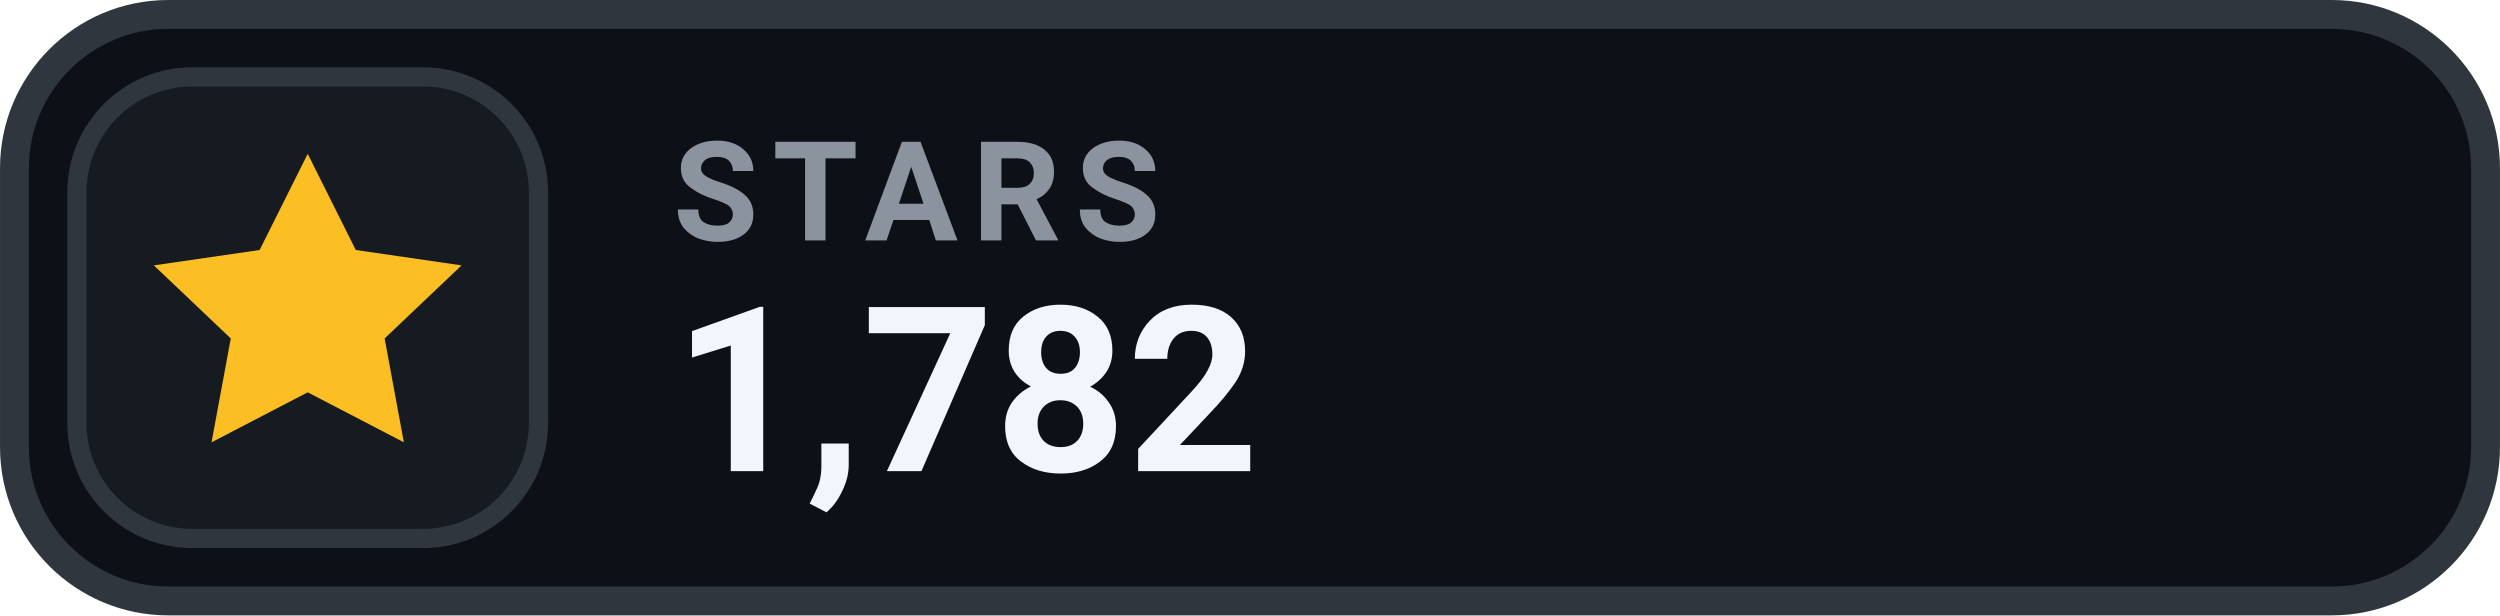
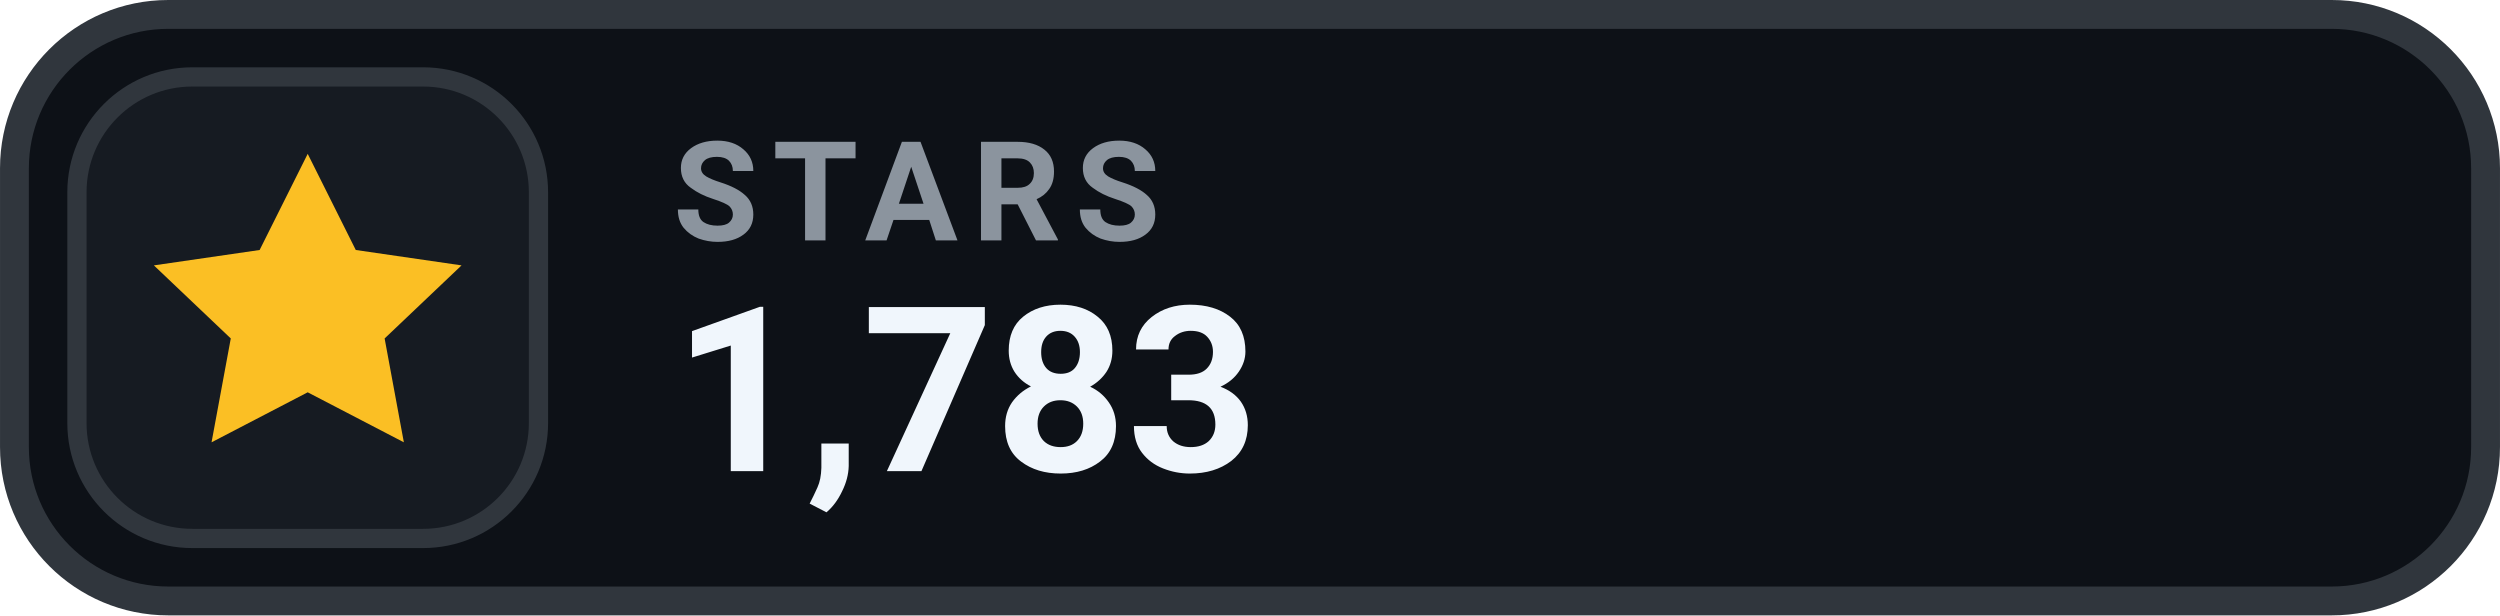
- <svg xmlns="http://www.w3.org/2000/svg" width="126" height="31.015" viewBox="0 0 130 32" role="img" aria-label="STARS 1,782">
+ <svg xmlns="http://www.w3.org/2000/svg" width="126" height="31.015" viewBox="0 0 130 32" role="img" aria-label="STARS 1,783">
  <rect x=".75" y=".75" width="128.5" height="30.5" rx="8" fill="#0D1117" stroke="#30363D" stroke-width="1.5" />
  <rect x="4" y="4" width="24" height="24" rx="6" fill="#161B22" stroke="#30363D" stroke-width="1" />
  <g transform="translate(16 16)" style="color:#FBBF24;">
    <path d="M0 -8 l2.5 5 5.5 .8 -4 3.8 1 5.4 -5 -2.6 -5 2.6 1 -5.4 -4 -3.8 5.5 -.8 Z" fill="currentColor" />
  </g>
  <text x="35" y="12.5" fill="#8B949E" font-family="-apple-system,BlinkMacSystemFont,'Segoe UI',Roboto,Helvetica,Arial,sans-serif" font-size="7.2" font-weight="700" letter-spacing=".75">STARS</text>
-   <text x="35" y="24.5" fill="#F0F6FC" font-family="-apple-system,BlinkMacSystemFont,'Segoe UI',Roboto,Helvetica,Arial,sans-serif" font-size="12" font-weight="700">1,782</text>
+   <text x="35" y="24.5" fill="#F0F6FC" font-family="-apple-system,BlinkMacSystemFont,'Segoe UI',Roboto,Helvetica,Arial,sans-serif" font-size="12" font-weight="700">1,783</text>
</svg>
